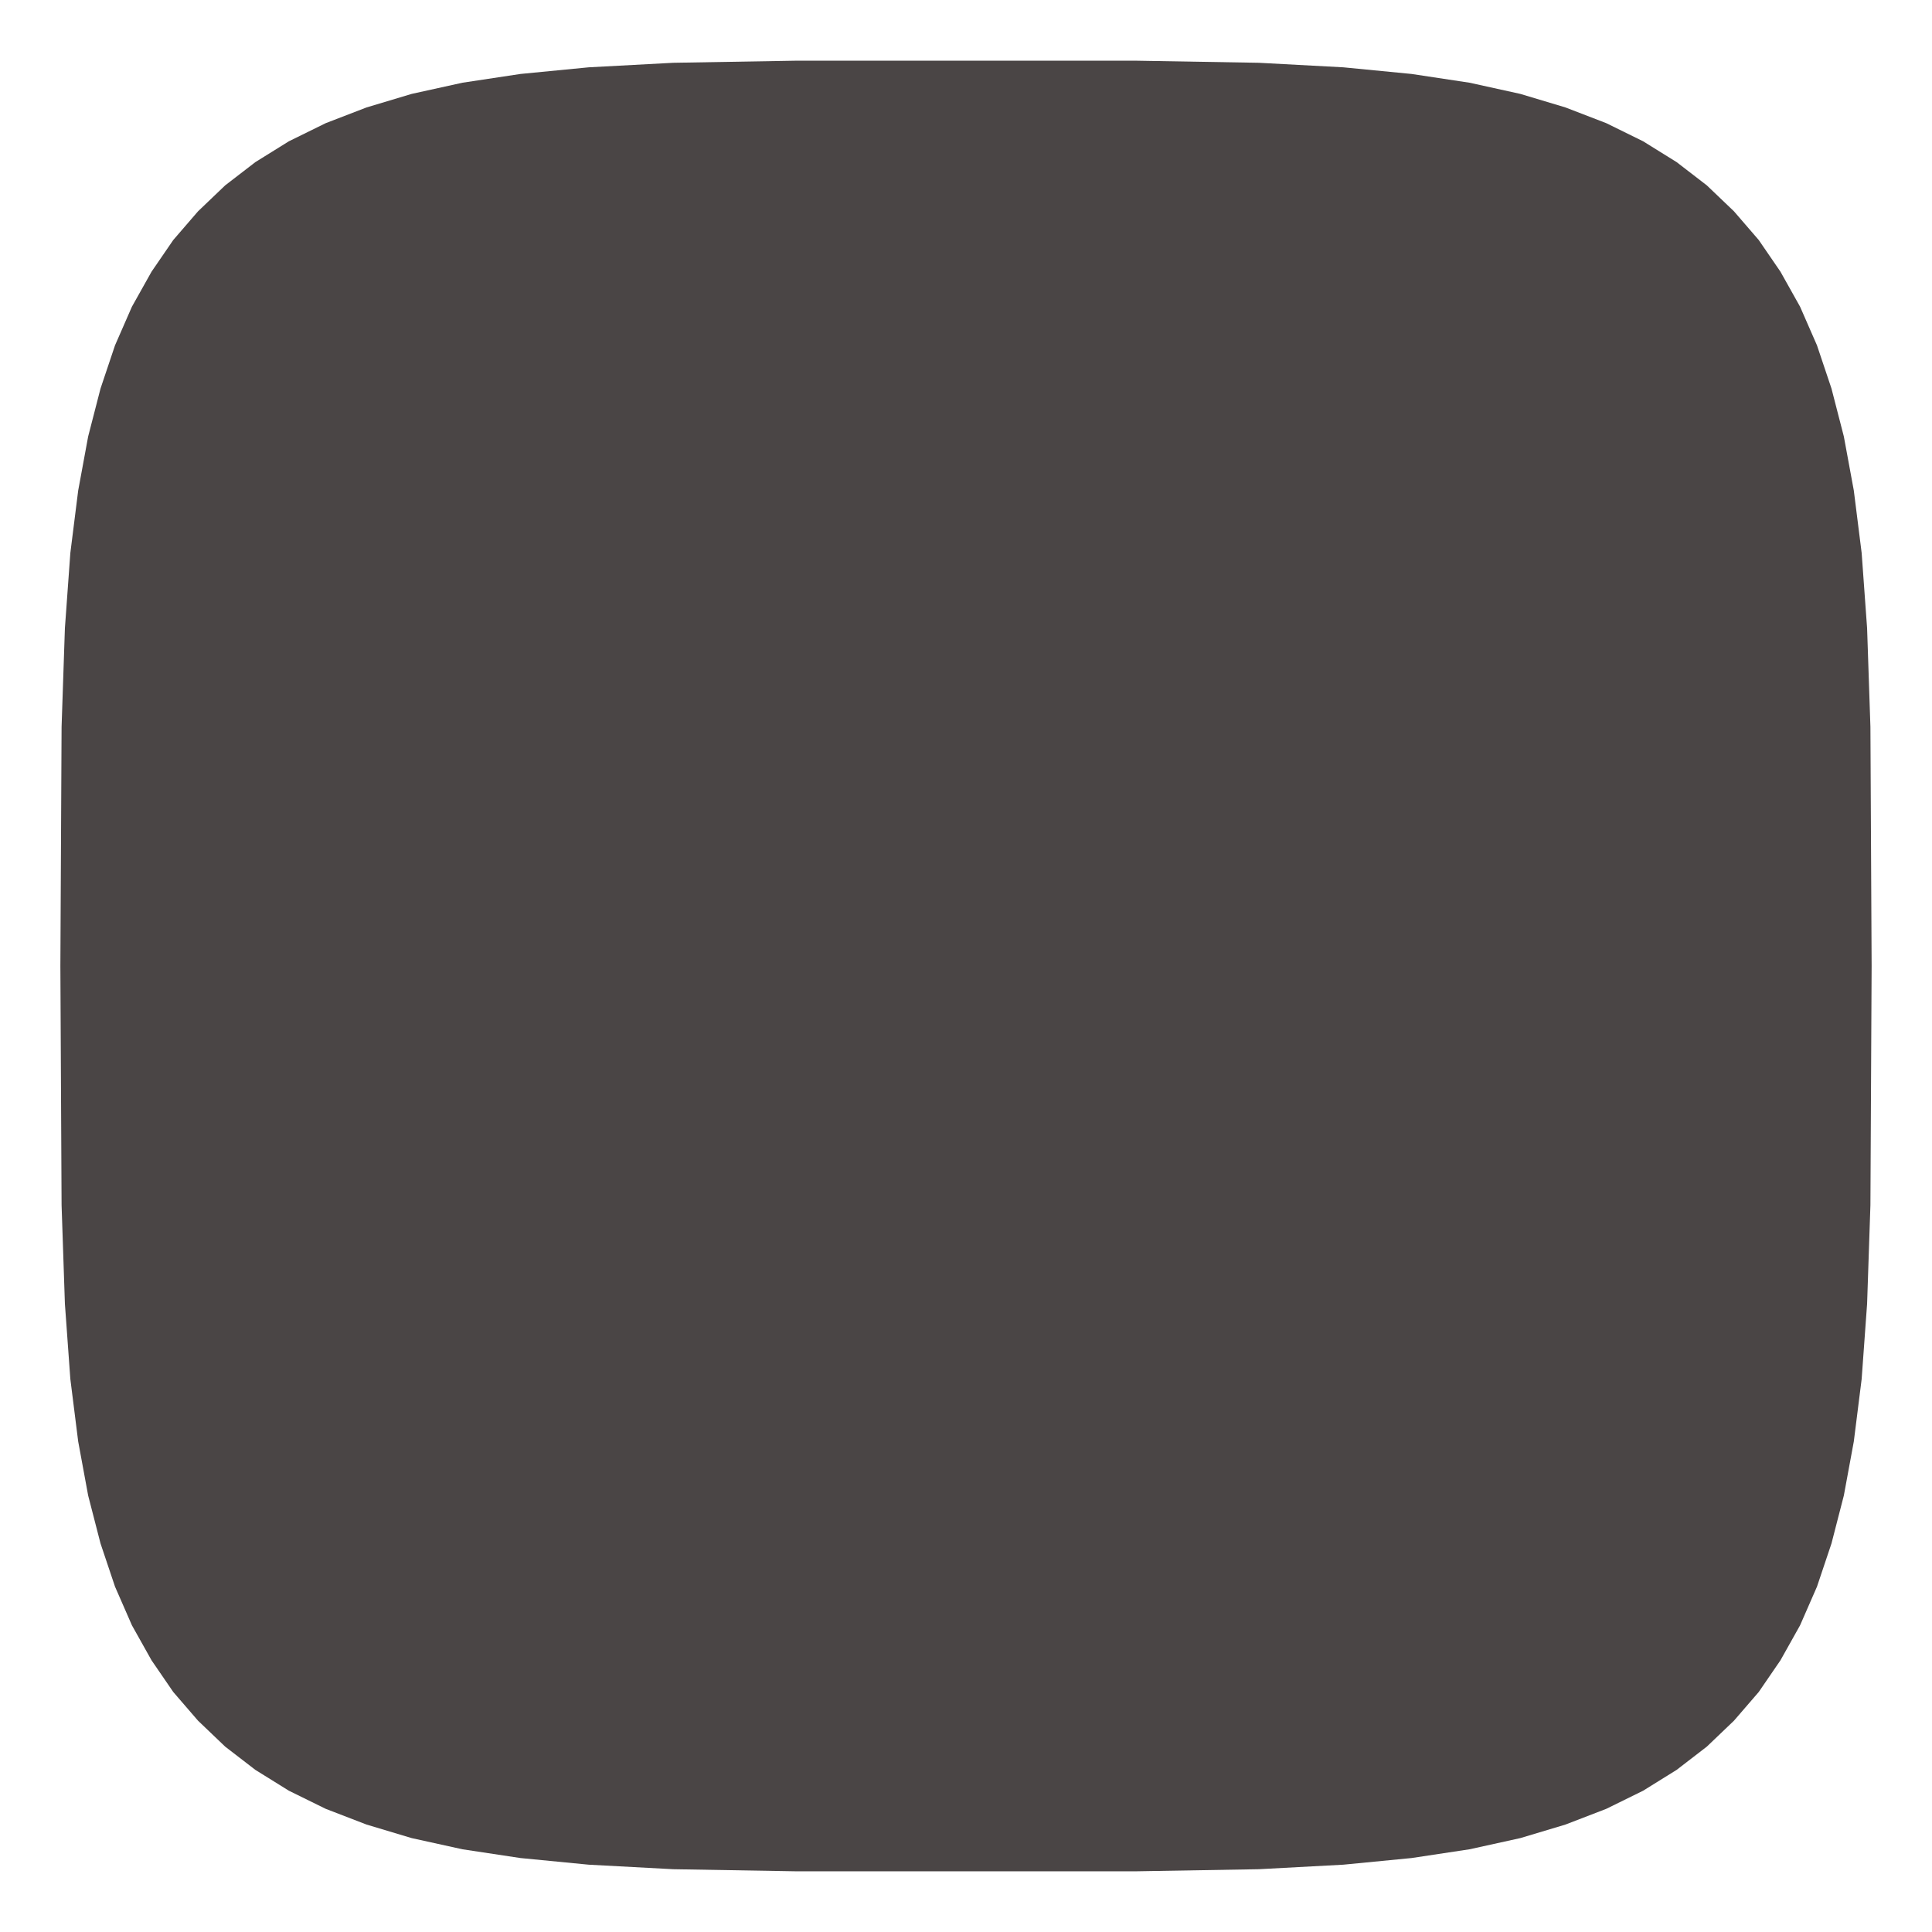
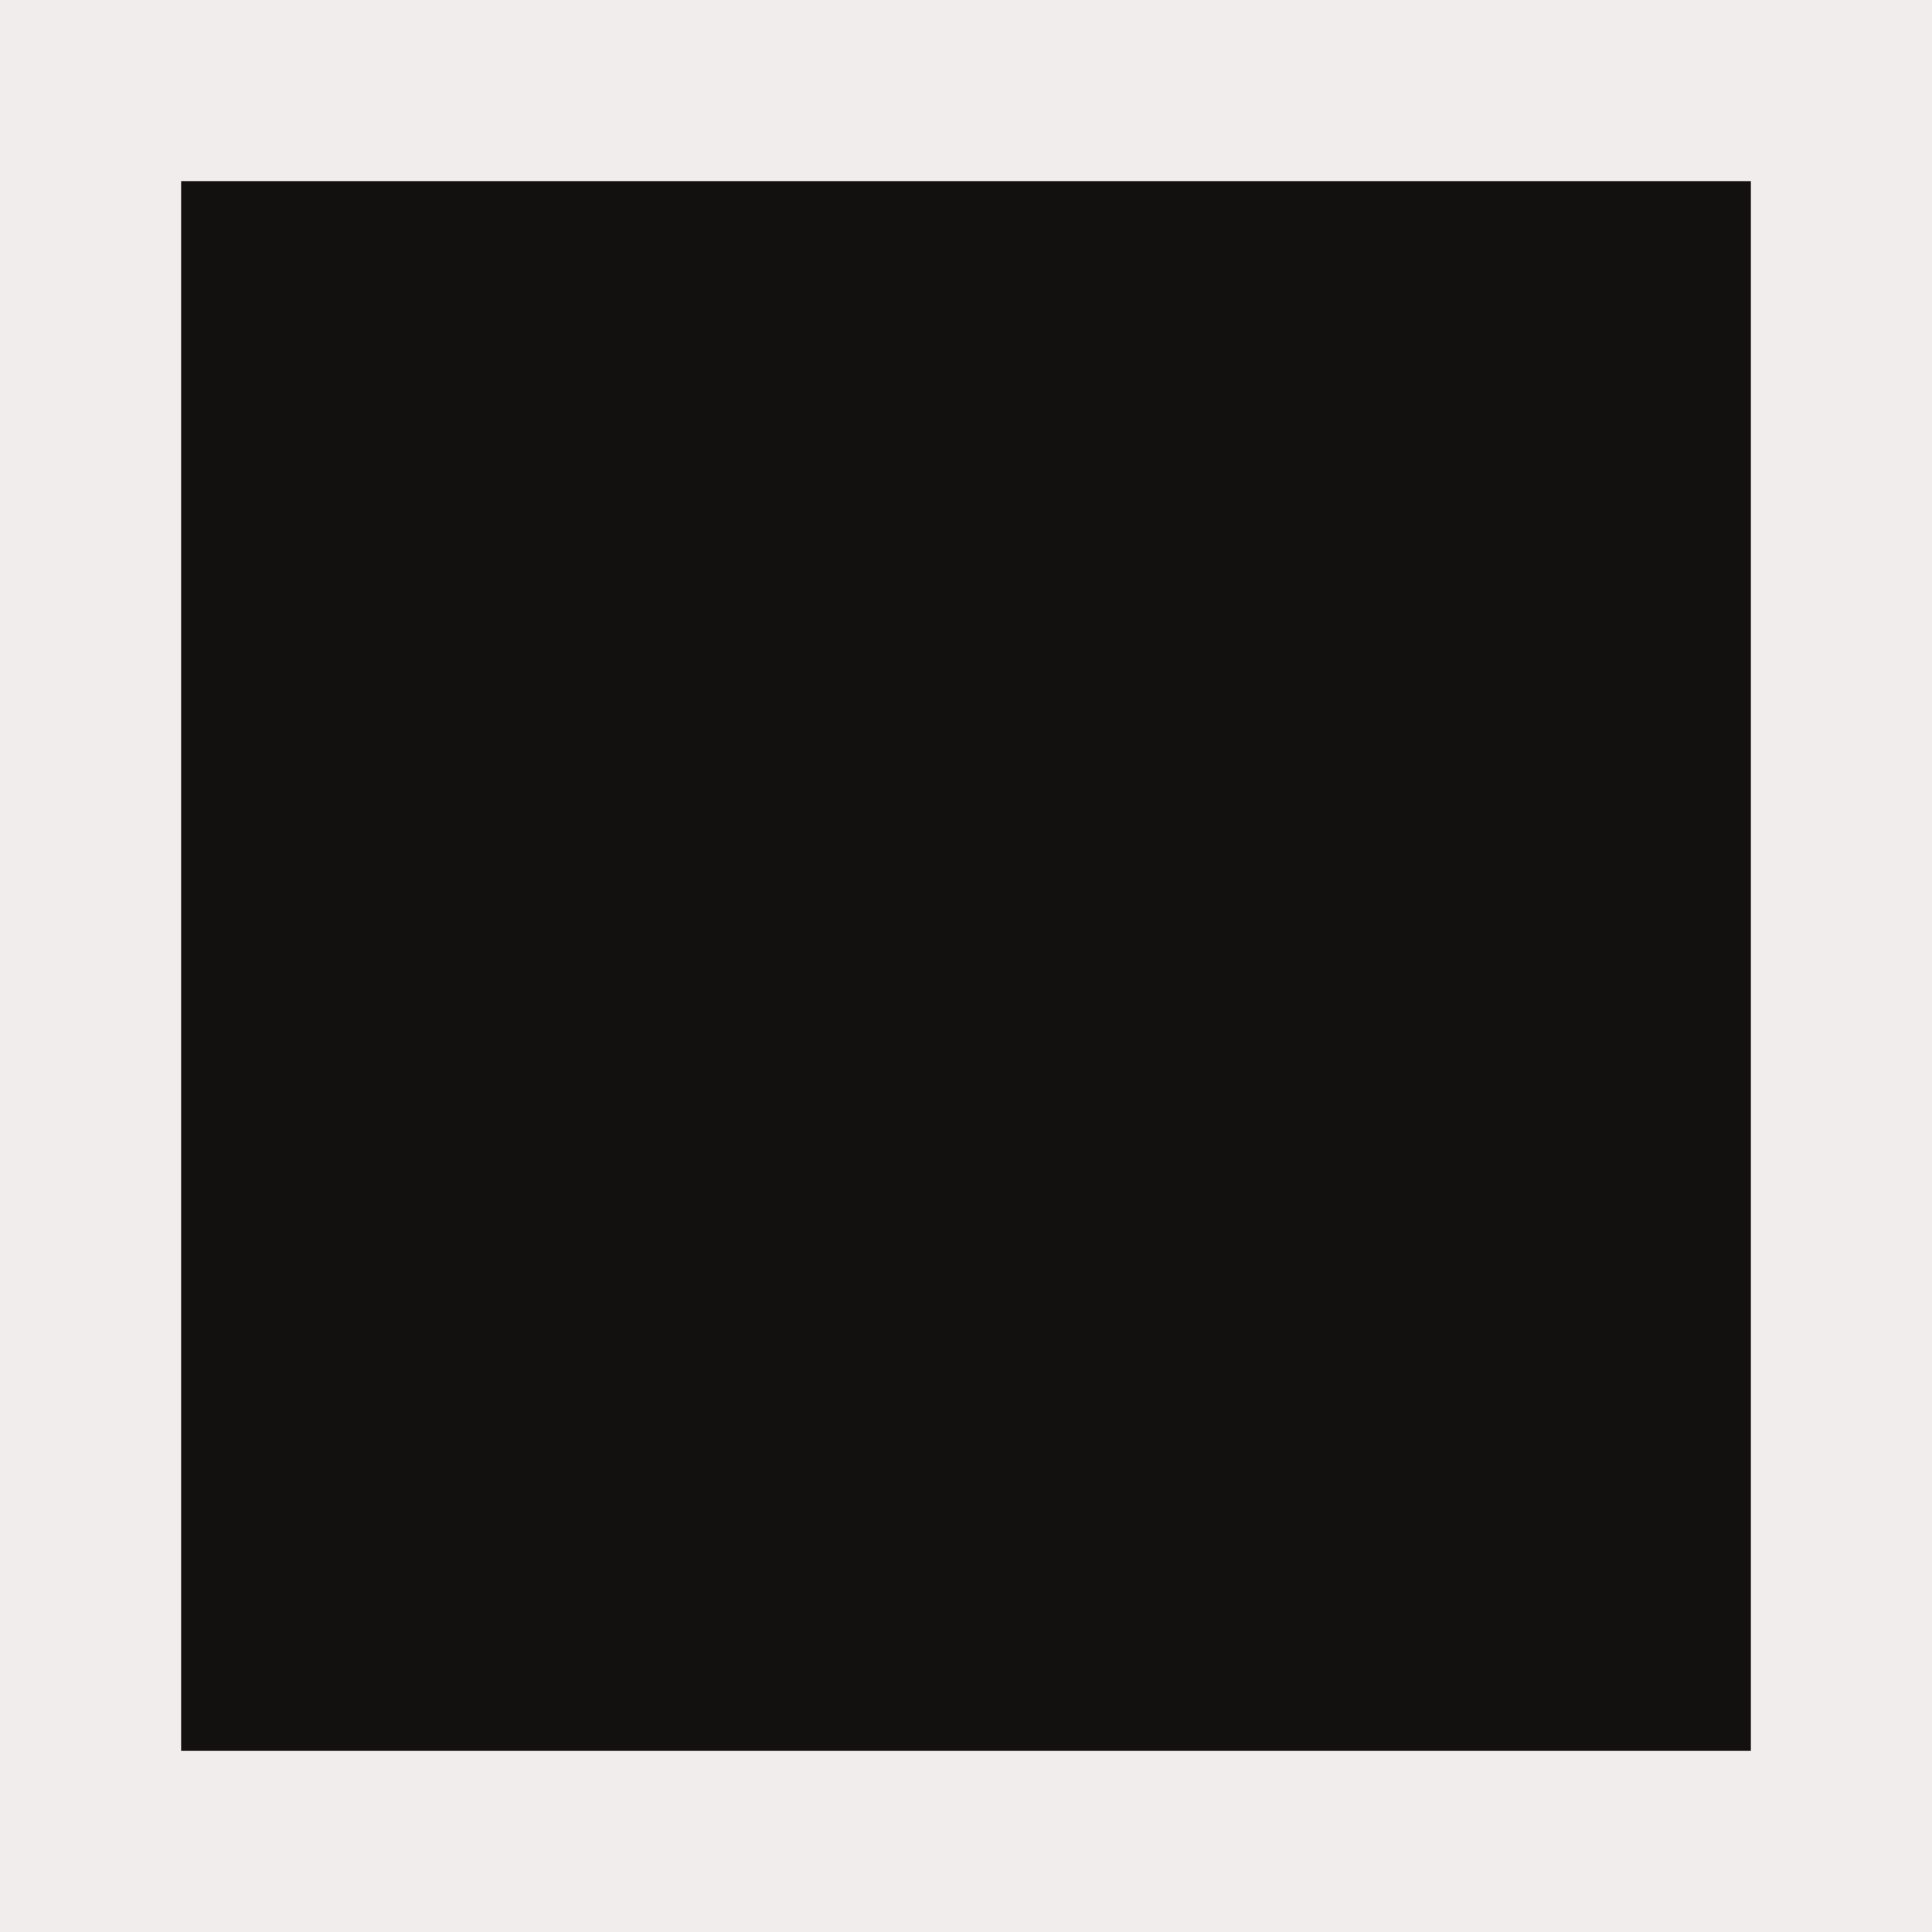
<svg xmlns="http://www.w3.org/2000/svg" viewBox="0 0 64 64">
-   <path fill="#4a4545" d="M 62.00 32.00 L 61.96 39.92 L 61.85 43.19 L 61.67 45.68 L 61.41 47.75 L 61.08 49.54 L 60.67 51.13 L 60.19 52.56 L 59.63 53.84 L 58.98 55.00 L 58.26 56.05 L 57.44 57.00 L 56.54 57.86 L 55.54 58.63 L 54.43 59.32 L 53.21 59.92 L 51.86 60.44 L 50.36 60.89 L 48.68 61.26 L 46.76 61.55 L 44.50 61.77 L 41.70 61.92 L 37.60 61.99 L 26.40 61.99 L 22.30 61.92 L 19.50 61.77 L 17.24 61.55 L 15.32 61.26 L 13.64 60.89 L 12.14 60.44 L 10.79 59.92 L 9.57 59.32 L 8.46 58.63 L 7.46 57.86 L 6.56 57.00 L 5.74 56.05 L 5.02 55.00 L 4.37 53.84 L 3.81 52.56 L 3.33 51.13 L 2.92 49.54 L 2.59 47.75 L 2.33 45.68 L 2.15 43.19 L 2.04 39.92 L 2.00 32.00 L 2.04 24.08 L 2.15 20.81 L 2.33 18.32 L 2.59 16.25 L 2.92 14.46 L 3.33 12.87 L 3.81 11.44 L 4.37 10.16 L 5.02 9.00 L 5.74 7.95 L 6.56 7.00 L 7.46 6.14 L 8.46 5.37 L 9.57 4.68 L 10.79 4.08 L 12.14 3.56 L 13.64 3.11 L 15.32 2.74 L 17.24 2.45 L 19.50 2.23 L 22.30 2.08 L 26.40 2.01 L 37.60 2.01 L 41.70 2.08 L 44.50 2.23 L 46.76 2.45 L 48.68 2.74 L 50.36 3.11 L 51.86 3.56 L 53.21 4.08 L 54.43 4.68 L 55.54 5.37 L 56.54 6.14 L 57.44 7.00 L 58.26 7.95 L 58.98 9.00 L 59.63 10.16 L 60.19 11.44 L 60.67 12.87 L 61.08 14.46 L 61.41 16.25 L 61.67 18.32 L 61.85 20.81 L 61.96 24.08 Z" />
+   <rect width="64" height="64" fill="#f2eded" />
+   <rect x="6" y="6" width="52" height="52" fill="#131010" />
</svg>
